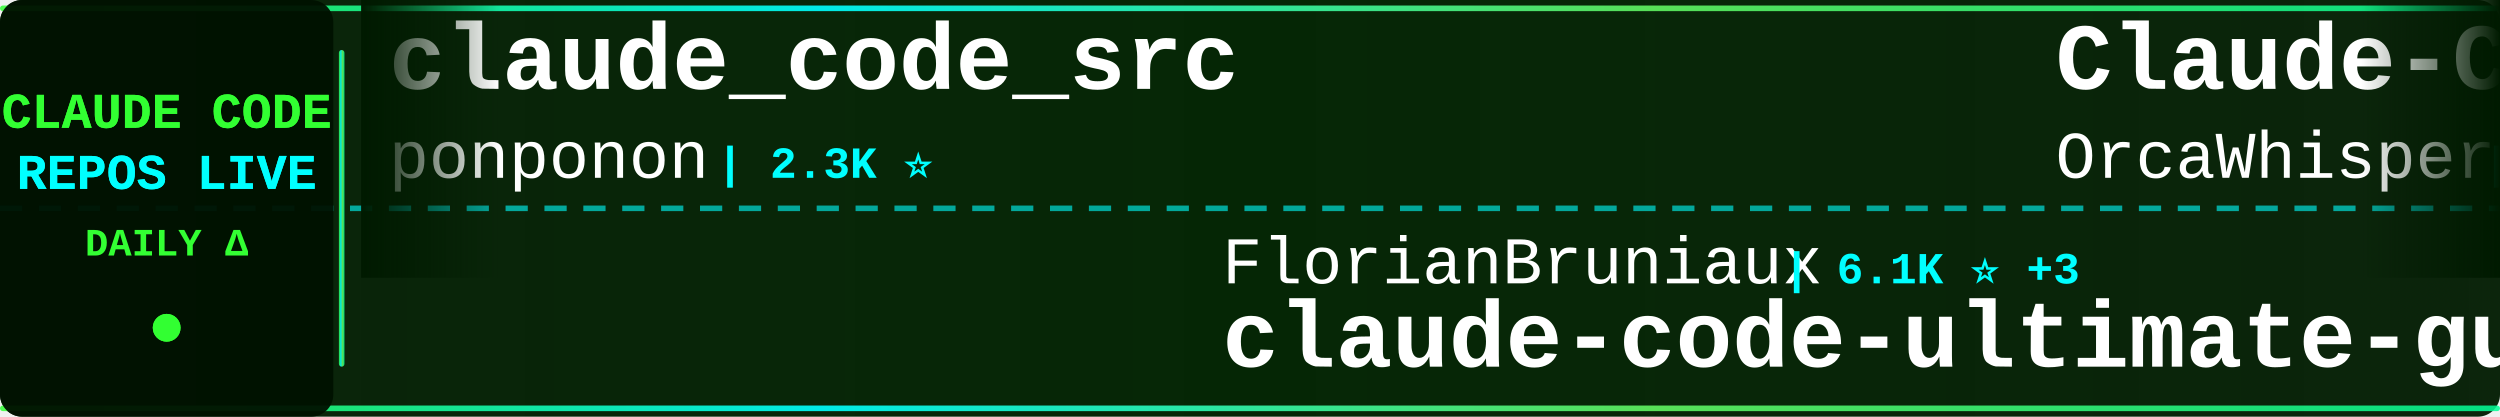
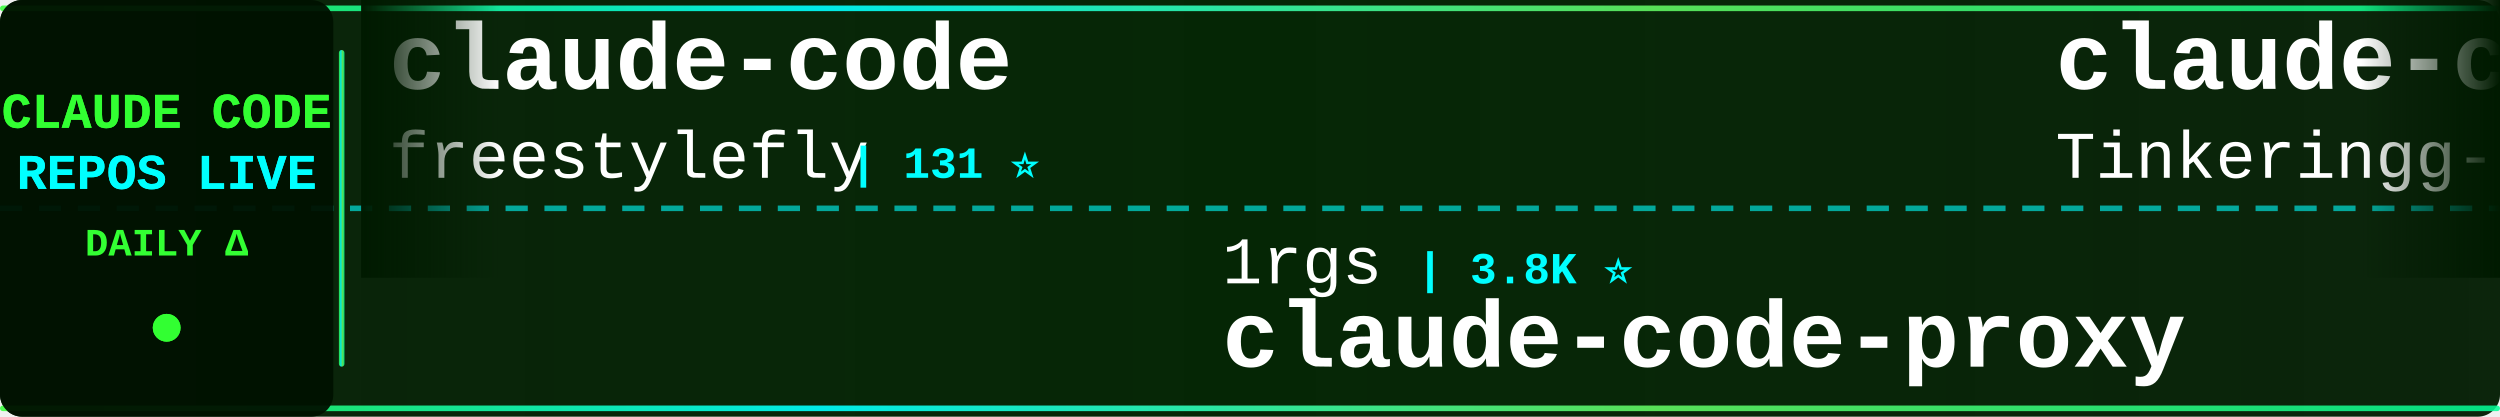
<svg xmlns="http://www.w3.org/2000/svg" width="900" height="150">
  <defs>
    <linearGradient id="tickerBg" x1="0%" y1="0%" x2="100%" y2="0%">
      <stop offset="0%" style="stop-color:#001a00;stop-opacity:0.95" />
      <stop offset="50%" style="stop-color:#002200;stop-opacity:0.98" />
      <stop offset="100%" style="stop-color:#001a00;stop-opacity:0.95" />
    </linearGradient>
    <linearGradient id="borderGrad" x1="0%" y1="0%" x2="100%" y2="0%">
      <stop offset="0%" style="stop-color:#33ff33;stop-opacity:0.85">
        <animate attributeName="stop-opacity" values="0.85;1;0.85" dur="2s" repeatCount="indefinite" />
      </stop>
      <stop offset="33%" style="stop-color:#00ffff;stop-opacity:0.9">
        <animate attributeName="stop-opacity" values="0.9;1;0.9" dur="2.2s" repeatCount="indefinite" />
      </stop>
      <stop offset="66%" style="stop-color:#66ff66;stop-opacity:0.85">
        <animate attributeName="stop-opacity" values="0.85;1;0.85" dur="1.8s" repeatCount="indefinite" />
      </stop>
      <stop offset="100%" style="stop-color:#00ff99;stop-opacity:0.85">
        <animate attributeName="stop-opacity" values="0.85;1;0.85" dur="2s" repeatCount="indefinite" />
      </stop>
    </linearGradient>
    <filter id="textGlow">
      <feGaussianBlur stdDeviation="0.1" result="coloredBlur" />
      <feMerge>
        <feMergeNode in="coloredBlur" />
        <feMergeNode in="SourceGraphic" />
      </feMerge>
    </filter>
    <filter id="metricGlow">
      <feGaussianBlur stdDeviation="0.2" result="coloredBlur" />
      <feMerge>
        <feMergeNode in="coloredBlur" />
        <feMergeNode in="SourceGraphic" />
      </feMerge>
    </filter>
    <linearGradient id="leftFade" x1="0%" y1="0%" x2="100%" y2="0%">
      <stop offset="0%" style="stop-color:#001a00;stop-opacity:1" />
      <stop offset="100%" style="stop-color:#001a00;stop-opacity:0" />
    </linearGradient>
    <linearGradient id="rightFade" x1="0%" y1="0%" x2="100%" y2="0%">
      <stop offset="0%" style="stop-color:#001a00;stop-opacity:0" />
      <stop offset="100%" style="stop-color:#001a00;stop-opacity:1" />
    </linearGradient>
  </defs>
  <rect width="900" height="150" fill="url(#tickerBg)" rx="8" />
  <rect x="0" y="2" width="900" height="2" fill="url(#borderGrad)" rx="1" />
  <rect x="0" y="146" width="900" height="2" fill="url(#borderGrad)" rx="1" />
  <line x1="0" y1="75" x2="900" y2="75" stroke="#00ffff" stroke-width="2" stroke-dasharray="8 6" opacity="0.6" />
  <rect x="0" y="0" width="120" height="150" fill="#001100" opacity="0.95" rx="8" />
  <text x="60" y="46" font-family="'Courier New', monospace" font-size="18" font-weight="bold" fill="#33ff33" text-anchor="middle" filter="url(#textGlow)">
    CLAUDE CODE
  </text>
  <text x="60" y="68" font-family="'Courier New', monospace" font-size="18" font-weight="bold" fill="#00ffff" text-anchor="middle" filter="url(#textGlow)">
    REPOS LIVE
  </text>
  <text x="60" y="92" font-family="'Courier New', monospace" font-size="14" font-weight="bold" fill="#33ff33" text-anchor="middle">
    DAILY Δ
  </text>
  <circle cx="60" cy="118" r="5" fill="#33ff33" filter="url(#metricGlow)">
    <animate attributeName="r" values="4;6;4" dur="1.5s" repeatCount="indefinite" />
    <animate attributeName="opacity" values="0.6;1;0.6" dur="1.5s" repeatCount="indefinite" />
  </circle>
  <rect x="122" y="18" width="2" height="114" fill="url(#borderGrad)" rx="1" />
  <clipPath id="tickerClip">
    <rect x="130" y="0" width="770" height="150" />
  </clipPath>
  <g clip-path="url(#tickerClip)">
    <g id="tickerItems">
      <animateTransform attributeName="transform" attributeType="XML" type="translate" from="0 0" to="-3000 0" dur="54s" repeatCount="indefinite" />
      <g transform="translate(0, 0)">
-         <text x="140" y="32" font-family="'Courier New', monospace" font-size="34" font-weight="bold" fill="#ffffff">claude_code_src</text>
-         <text x="140" y="64" font-family="'Courier New', monospace" font-size="24" font-weight="normal" fill="#ffffff" opacity="1.0">ponponon</text>
-         <text x="258" y="64" font-family="'Courier New', monospace" font-size="16" font-weight="bold" fill="#00ffff"> | 2.3K ⭐</text>
+         <text x="140" y="32" font-family="'Courier New', monospace" font-size="34" font-weight="bold" fill="#ffffff">claude-code</text>
+         <text x="140" y="64" font-family="'Courier New', monospace" font-size="24" font-weight="normal" fill="#ffffff" opacity="1.0">freestylefly</text>
+         <text x="306" y="64" font-family="'Courier New', monospace" font-size="16" font-weight="bold" fill="#00ffff"> | 131 ⭐</text>
      </g>
      <g transform="translate(300, 0)">
-         <text x="140" y="102" font-family="'Courier New', monospace" font-size="24" font-weight="normal" fill="#ffffff" opacity="1.0">FlorianBruniaux</text>
-         <text x="342" y="102" font-family="'Courier New', monospace" font-size="16" font-weight="bold" fill="#00ffff"> | 6.1K ⭐ +3</text>
-         <text x="140" y="132" font-family="'Courier New', monospace" font-size="34" font-weight="bold" fill="#ffffff">claude-code-ultimate-gui...</text>
+         <text x="140" y="102" font-family="'Courier New', monospace" font-size="24" font-weight="normal" fill="#ffffff" opacity="1.0">1rgs</text>
+         <text x="210" y="102" font-family="'Courier New', monospace" font-size="16" font-weight="bold" fill="#00ffff"> | 3.8K ⭐</text>
+         <text x="140" y="132" font-family="'Courier New', monospace" font-size="34" font-weight="bold" fill="#ffffff">claude-code-proxy</text>
      </g>
      <g transform="translate(600, 0)">
-         <text x="140" y="32" font-family="'Courier New', monospace" font-size="34" font-weight="bold" fill="#ffffff">Claude-Code</text>
-         <text x="140" y="64" font-family="'Courier New', monospace" font-size="24" font-weight="normal" fill="#ffffff" opacity="1.0">OrcaWhisper</text>
-         <text x="294" y="64" font-family="'Courier New', monospace" font-size="16" font-weight="bold" fill="#00ffff"> | 103 ⭐</text>
+         <text x="140" y="32" font-family="'Courier New', monospace" font-size="34" font-weight="bold" fill="#ffffff">claude-code</text>
+         <text x="140" y="64" font-family="'Courier New', monospace" font-size="24" font-weight="normal" fill="#ffffff" opacity="1.0">Tinkeringg-Lab</text>
+         <text x="330" y="64" font-family="'Courier New', monospace" font-size="16" font-weight="bold" fill="#00ffff"> | 215 ⭐</text>
      </g>
      <g transform="translate(900, 0)">
-         <text x="140" y="102" font-family="'Courier New', monospace" font-size="24" font-weight="normal" fill="#ffffff" opacity="1.0">feiskyer</text>
-         <text x="258" y="102" font-family="'Courier New', monospace" font-size="16" font-weight="bold" fill="#00ffff"> | 1.7K ⭐</text>
-         <text x="140" y="132" font-family="'Courier New', monospace" font-size="34" font-weight="bold" fill="#ffffff">claude-code-settings</text>
+         <text x="140" y="102" font-family="'Courier New', monospace" font-size="24" font-weight="normal" fill="#ffffff" opacity="1.0">VoltAgent</text>
+         <text x="270" y="102" font-family="'Courier New', monospace" font-size="16" font-weight="bold" fill="#00ffff"> | 25.6K ⭐ +5</text>
+         <text x="140" y="132" font-family="'Courier New', monospace" font-size="34" font-weight="bold" fill="#ffffff">awesome-claude-code-suba...</text>
      </g>
      <g transform="translate(1200, 0)">
-         <text x="140" y="32" font-family="'Courier New', monospace" font-size="34" font-weight="bold" fill="#ffffff">claude-code-showcase</text>
-         <text x="140" y="64" font-family="'Courier New', monospace" font-size="24" font-weight="normal" fill="#ffffff" opacity="1.0">ChrisWiles</text>
-         <text x="282" y="64" font-family="'Courier New', monospace" font-size="16" font-weight="bold" fill="#00ffff"> | 6.1K ⭐</text>
+         <text x="140" y="32" font-family="'Courier New', monospace" font-size="34" font-weight="bold" fill="#ffffff">claude-code</text>
+         <text x="140" y="64" font-family="'Courier New', monospace" font-size="24" font-weight="normal" fill="#ffffff" opacity="1.0">xorespesp</text>
+         <text x="270" y="64" font-family="'Courier New', monospace" font-size="16" font-weight="bold" fill="#00ffff"> | 232 ⭐</text>
      </g>
      <g transform="translate(1500, 0)">
-         <text x="140" y="102" font-family="'Courier New', monospace" font-size="24" font-weight="normal" fill="#ffffff" opacity="1.0">affaan-m</text>
-         <text x="258" y="102" font-family="'Courier New', monospace" font-size="16" font-weight="bold" fill="#00ffff"> | 276.2K ⭐ +175</text>
-         <text x="140" y="132" font-family="'Courier New', monospace" font-size="34" font-weight="bold" fill="#ffffff">ECC</text>
+         <text x="140" y="102" font-family="'Courier New', monospace" font-size="24" font-weight="normal" fill="#ffffff" opacity="1.0">777genius</text>
+         <text x="270" y="102" font-family="'Courier New', monospace" font-size="16" font-weight="bold" fill="#00ffff"> | 935 ⭐</text>
+         <text x="140" y="132" font-family="'Courier New', monospace" font-size="34" font-weight="bold" fill="#ffffff">claude-code-source-code</text>
      </g>
      <g transform="translate(1800, 0)">
-         <text x="140" y="32" font-family="'Courier New', monospace" font-size="34" font-weight="bold" fill="#ffffff">system_prompts_leaks</text>
-         <text x="140" y="64" font-family="'Courier New', monospace" font-size="24" font-weight="normal" fill="#ffffff" opacity="1.0">asgeirtj</text>
-         <text x="258" y="64" font-family="'Courier New', monospace" font-size="16" font-weight="bold" fill="#00ffff"> | 69.3K ⭐ +37</text>
+         <text x="140" y="32" font-family="'Courier New', monospace" font-size="34" font-weight="bold" fill="#ffffff">ClaudeCodeAgents</text>
+         <text x="140" y="64" font-family="'Courier New', monospace" font-size="24" font-weight="normal" fill="#ffffff" opacity="1.0">darcyegb</text>
+         <text x="258" y="64" font-family="'Courier New', monospace" font-size="16" font-weight="bold" fill="#00ffff"> | 773 ⭐</text>
      </g>
      <g transform="translate(2100, 0)">
-         <text x="140" y="102" font-family="'Courier New', monospace" font-size="24" font-weight="normal" fill="#ffffff" opacity="1.0">beilingcc</text>
-         <text x="270" y="102" font-family="'Courier New', monospace" font-size="16" font-weight="bold" fill="#00ffff"> | 97 ⭐</text>
-         <text x="140" y="132" font-family="'Courier New', monospace" font-size="34" font-weight="bold" fill="#ffffff">claude-code</text>
+         <text x="140" y="102" font-family="'Courier New', monospace" font-size="24" font-weight="normal" fill="#ffffff" opacity="1.0">overwirehq</text>
+         <text x="282" y="102" font-family="'Courier New', monospace" font-size="16" font-weight="bold" fill="#00ffff"> | 2.8K ⭐</text>
+         <text x="140" y="132" font-family="'Courier New', monospace" font-size="34" font-weight="bold" fill="#ffffff">claude-code-telegram</text>
      </g>
      <g transform="translate(2400, 0)">
-         <text x="140" y="32" font-family="'Courier New', monospace" font-size="34" font-weight="bold" fill="#ffffff">arcads-claude-code</text>
-         <text x="140" y="64" font-family="'Courier New', monospace" font-size="24" font-weight="normal" fill="#ffffff" opacity="1.0">krusemediallc</text>
-         <text x="318" y="64" font-family="'Courier New', monospace" font-size="16" font-weight="bold" fill="#00ffff"> | 1.6K ⭐</text>
+         <text x="140" y="32" font-family="'Courier New', monospace" font-size="34" font-weight="bold" fill="#ffffff">claude-code-source-code-...</text>
+         <text x="140" y="64" font-family="'Courier New', monospace" font-size="24" font-weight="normal" fill="#ffffff" opacity="1.0">ghuntley</text>
+         <text x="258" y="64" font-family="'Courier New', monospace" font-size="16" font-weight="bold" fill="#00ffff"> | 991 ⭐</text>
      </g>
      <g transform="translate(2700, 0)">
-         <text x="140" y="102" font-family="'Courier New', monospace" font-size="24" font-weight="normal" fill="#ffffff" opacity="1.0">Chachamaru127</text>
-         <text x="318" y="102" font-family="'Courier New', monospace" font-size="16" font-weight="bold" fill="#00ffff"> | 3.2K ⭐</text>
-         <text x="140" y="132" font-family="'Courier New', monospace" font-size="34" font-weight="bold" fill="#ffffff">claude-code-harness</text>
+         <text x="140" y="102" font-family="'Courier New', monospace" font-size="24" font-weight="normal" fill="#ffffff" opacity="1.0">rohitg00</text>
+         <text x="258" y="102" font-family="'Courier New', monospace" font-size="16" font-weight="bold" fill="#00ffff"> | 2.7K ⭐</text>
+         <text x="140" y="132" font-family="'Courier New', monospace" font-size="34" font-weight="bold" fill="#ffffff">awesome-claude-code-tool...</text>
      </g>
      <g transform="translate(3000, 0)">
-         <text x="140" y="32" font-family="'Courier New', monospace" font-size="34" font-weight="bold" fill="#ffffff">claude_code_src</text>
-         <text x="140" y="64" font-family="'Courier New', monospace" font-size="24" font-weight="normal" fill="#ffffff" opacity="1.0">ponponon</text>
-         <text x="258" y="64" font-family="'Courier New', monospace" font-size="16" font-weight="bold" fill="#00ffff"> | 2.3K ⭐</text>
+         <text x="140" y="32" font-family="'Courier New', monospace" font-size="34" font-weight="bold" fill="#ffffff">claude-code</text>
+         <text x="140" y="64" font-family="'Courier New', monospace" font-size="24" font-weight="normal" fill="#ffffff" opacity="1.0">freestylefly</text>
+         <text x="306" y="64" font-family="'Courier New', monospace" font-size="16" font-weight="bold" fill="#00ffff"> | 131 ⭐</text>
      </g>
      <g transform="translate(3300, 0)">
-         <text x="140" y="102" font-family="'Courier New', monospace" font-size="24" font-weight="normal" fill="#ffffff" opacity="1.0">FlorianBruniaux</text>
-         <text x="342" y="102" font-family="'Courier New', monospace" font-size="16" font-weight="bold" fill="#00ffff"> | 6.1K ⭐ +3</text>
-         <text x="140" y="132" font-family="'Courier New', monospace" font-size="34" font-weight="bold" fill="#ffffff">claude-code-ultimate-gui...</text>
+         <text x="140" y="102" font-family="'Courier New', monospace" font-size="24" font-weight="normal" fill="#ffffff" opacity="1.0">1rgs</text>
+         <text x="210" y="102" font-family="'Courier New', monospace" font-size="16" font-weight="bold" fill="#00ffff"> | 3.8K ⭐</text>
+         <text x="140" y="132" font-family="'Courier New', monospace" font-size="34" font-weight="bold" fill="#ffffff">claude-code-proxy</text>
      </g>
      <g transform="translate(3600, 0)">
-         <text x="140" y="32" font-family="'Courier New', monospace" font-size="34" font-weight="bold" fill="#ffffff">Claude-Code</text>
-         <text x="140" y="64" font-family="'Courier New', monospace" font-size="24" font-weight="normal" fill="#ffffff" opacity="1.0">OrcaWhisper</text>
-         <text x="294" y="64" font-family="'Courier New', monospace" font-size="16" font-weight="bold" fill="#00ffff"> | 103 ⭐</text>
+         <text x="140" y="32" font-family="'Courier New', monospace" font-size="34" font-weight="bold" fill="#ffffff">claude-code</text>
+         <text x="140" y="64" font-family="'Courier New', monospace" font-size="24" font-weight="normal" fill="#ffffff" opacity="1.0">Tinkeringg-Lab</text>
+         <text x="330" y="64" font-family="'Courier New', monospace" font-size="16" font-weight="bold" fill="#00ffff"> | 215 ⭐</text>
      </g>
      <g transform="translate(3900, 0)">
-         <text x="140" y="102" font-family="'Courier New', monospace" font-size="24" font-weight="normal" fill="#ffffff" opacity="1.0">feiskyer</text>
-         <text x="258" y="102" font-family="'Courier New', monospace" font-size="16" font-weight="bold" fill="#00ffff"> | 1.7K ⭐</text>
-         <text x="140" y="132" font-family="'Courier New', monospace" font-size="34" font-weight="bold" fill="#ffffff">claude-code-settings</text>
+         <text x="140" y="102" font-family="'Courier New', monospace" font-size="24" font-weight="normal" fill="#ffffff" opacity="1.0">VoltAgent</text>
+         <text x="270" y="102" font-family="'Courier New', monospace" font-size="16" font-weight="bold" fill="#00ffff"> | 25.6K ⭐ +5</text>
+         <text x="140" y="132" font-family="'Courier New', monospace" font-size="34" font-weight="bold" fill="#ffffff">awesome-claude-code-suba...</text>
      </g>
    </g>
  </g>
  <rect x="130" y="0" width="50" height="100" fill="url(#leftFade)" />
  <rect x="850" y="0" width="50" height="100" fill="url(#rightFade)" />
</svg>
